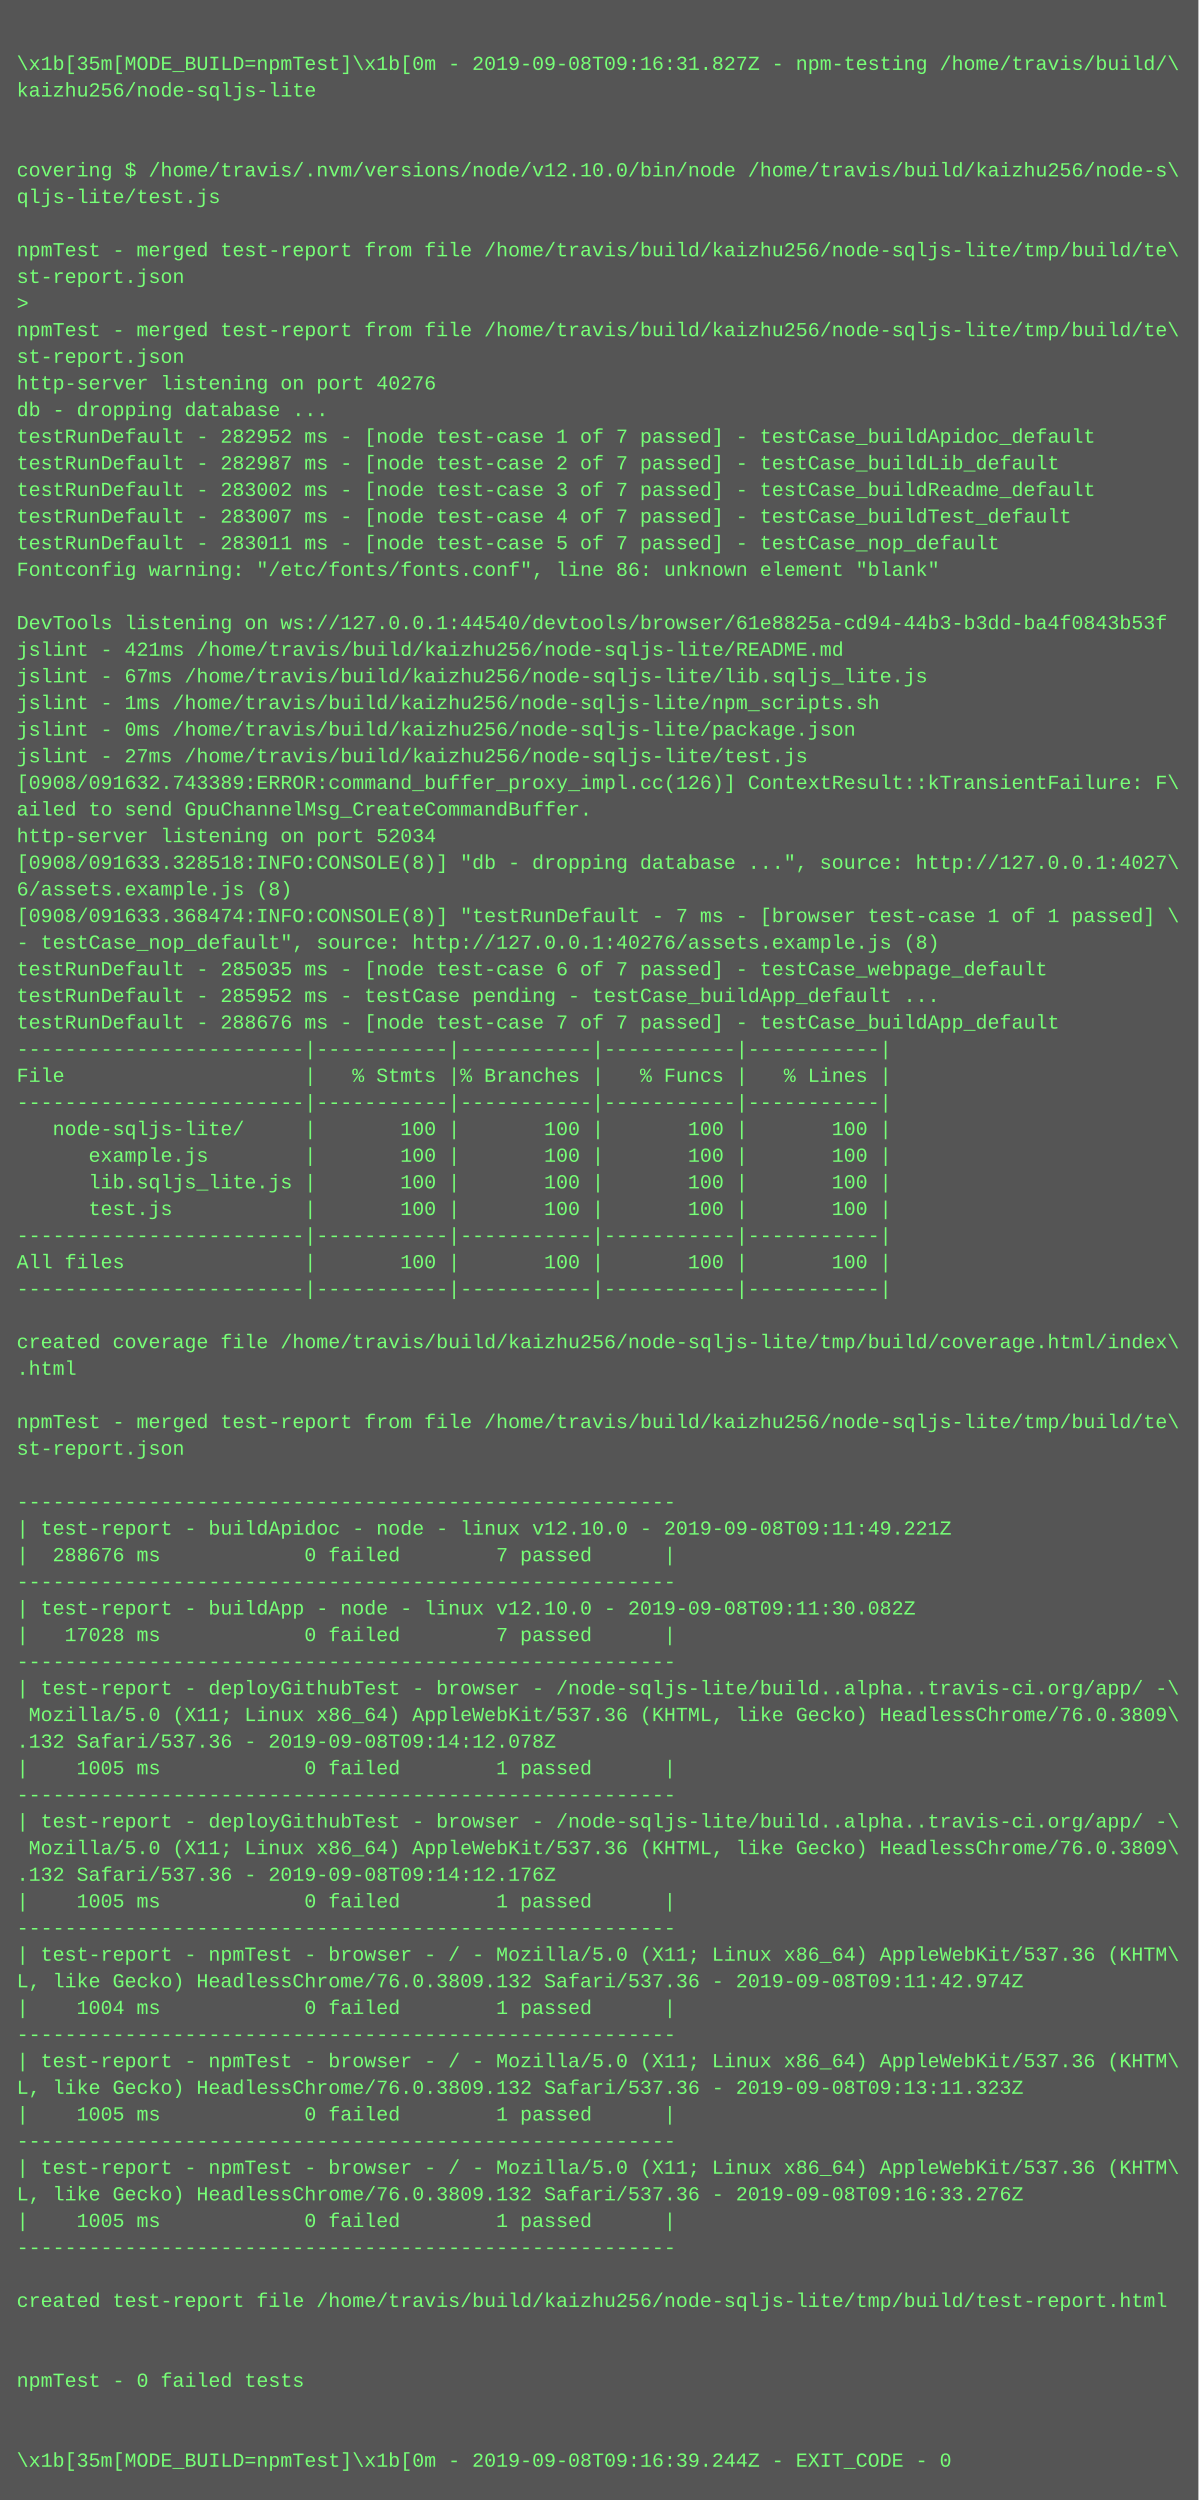
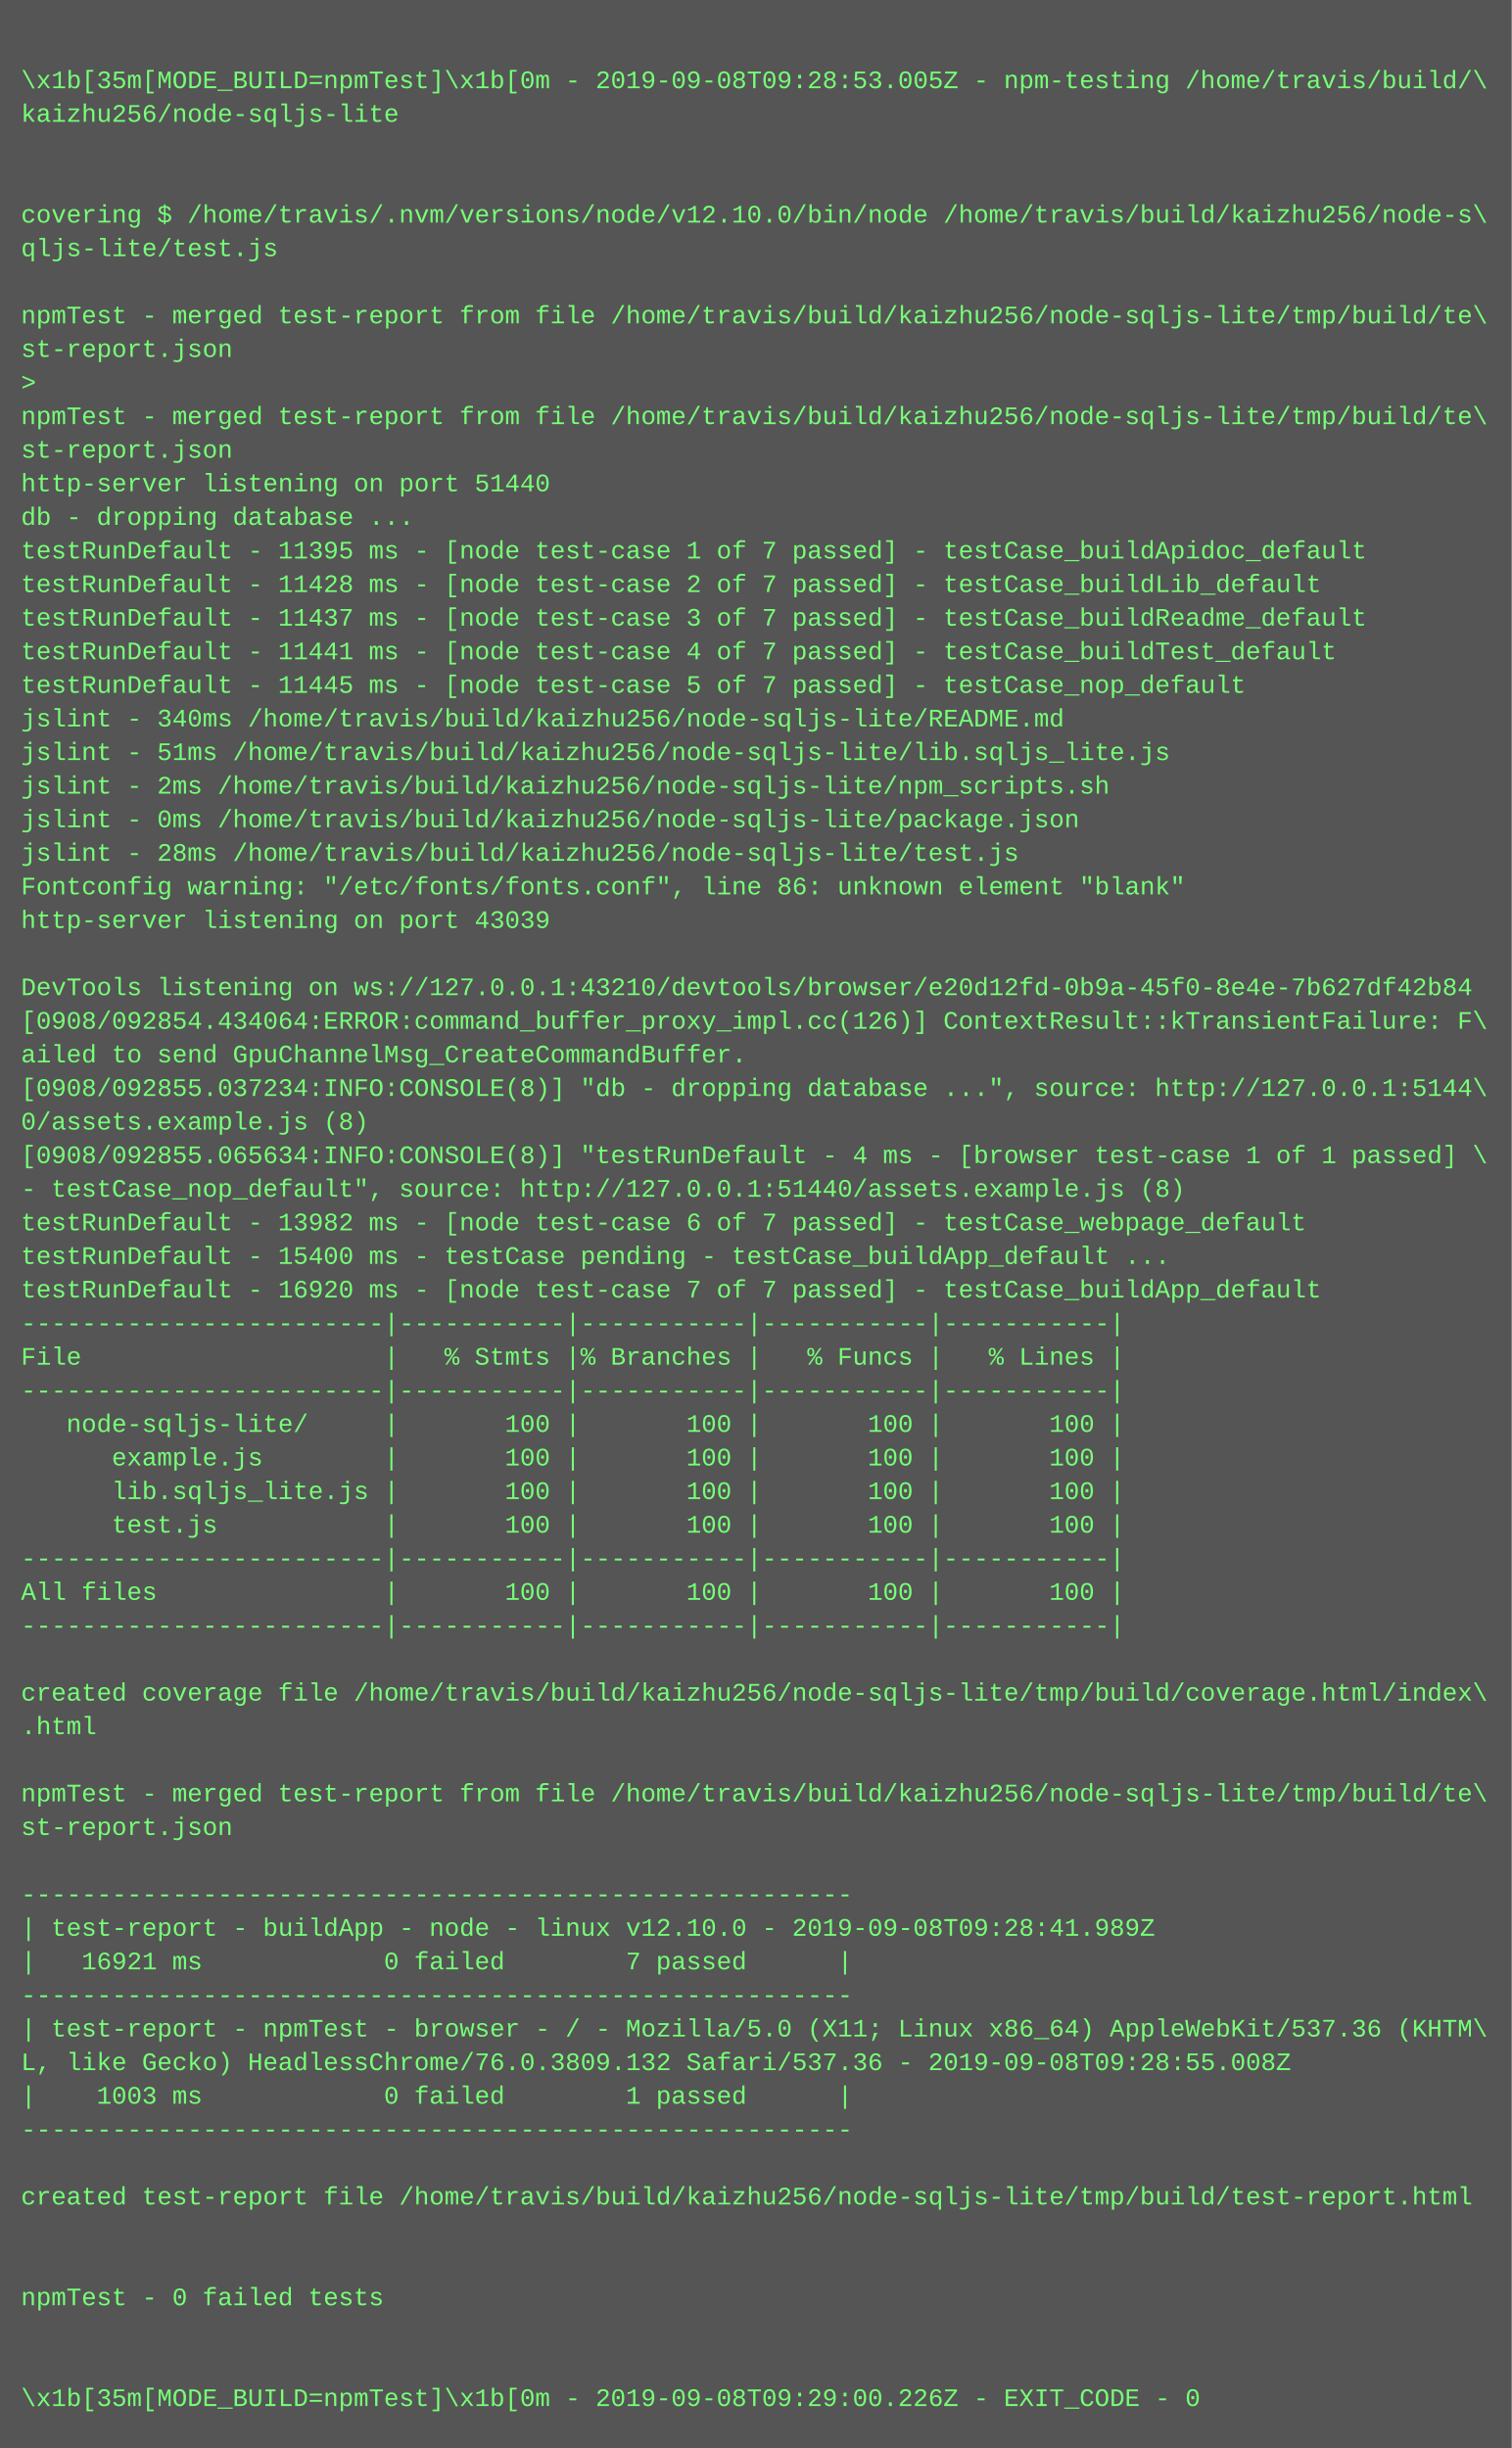
- <svg xmlns="http://www.w3.org/2000/svg" height="1502" width="720">
-   <rect height="1502" fill="#555" width="720" />
+ <svg xmlns="http://www.w3.org/2000/svg" height="1166" width="720">
+   <rect height="1166" fill="#555" width="720" />
  <text fill="#7f7" font-family="Courier New" font-size="12" xml:space="preserve">
    <tspan x="10" y="26" />
-     <tspan x="10" y="42">\x1b[35m[MODE_BUILD=npmTest]\x1b[0m - 2019-09-08T09:16:31.827Z - npm-testing /home/travis/build/\</tspan>
+     <tspan x="10" y="42">\x1b[35m[MODE_BUILD=npmTest]\x1b[0m - 2019-09-08T09:28:53.005Z - npm-testing /home/travis/build/\</tspan>
    <tspan x="10" y="58">kaizhu256/node-sqljs-lite</tspan>
    <tspan x="10" y="74" />
    <tspan x="10" y="90" />
    <tspan x="10" y="106">covering $ /home/travis/.nvm/versions/node/v12.10.0/bin/node /home/travis/build/kaizhu256/node-s\</tspan>
    <tspan x="10" y="122">qljs-lite/test.js</tspan>
    <tspan x="10" y="138" />
    <tspan x="10" y="154">npmTest - merged test-report from file /home/travis/build/kaizhu256/node-sqljs-lite/tmp/build/te\</tspan>
    <tspan x="10" y="170">st-report.json</tspan>
    <tspan x="10" y="186">&gt; </tspan>
    <tspan x="10" y="202">npmTest - merged test-report from file /home/travis/build/kaizhu256/node-sqljs-lite/tmp/build/te\</tspan>
    <tspan x="10" y="218">st-report.json</tspan>
-     <tspan x="10" y="234">http-server listening on port 40276</tspan>
+     <tspan x="10" y="234">http-server listening on port 51440</tspan>
    <tspan x="10" y="250">db - dropping database ...</tspan>
-     <tspan x="10" y="266">testRunDefault - 282952 ms - [node test-case 1 of 7 passed] - testCase_buildApidoc_default</tspan>
-     <tspan x="10" y="282">testRunDefault - 282987 ms - [node test-case 2 of 7 passed] - testCase_buildLib_default</tspan>
-     <tspan x="10" y="298">testRunDefault - 283002 ms - [node test-case 3 of 7 passed] - testCase_buildReadme_default</tspan>
-     <tspan x="10" y="314">testRunDefault - 283007 ms - [node test-case 4 of 7 passed] - testCase_buildTest_default</tspan>
-     <tspan x="10" y="330">testRunDefault - 283011 ms - [node test-case 5 of 7 passed] - testCase_nop_default</tspan>
-     <tspan x="10" y="346">Fontconfig warning: "/etc/fonts/fonts.conf", line 86: unknown element "blank"</tspan>
-     <tspan x="10" y="362" />
-     <tspan x="10" y="378">DevTools listening on ws://127.0.0.1:44540/devtools/browser/61e8825a-cd94-44b3-b3dd-ba4f0843b53f</tspan>
-     <tspan x="10" y="394">jslint - 421ms /home/travis/build/kaizhu256/node-sqljs-lite/README.md</tspan>
-     <tspan x="10" y="410">jslint - 67ms /home/travis/build/kaizhu256/node-sqljs-lite/lib.sqljs_lite.js</tspan>
-     <tspan x="10" y="426">jslint - 1ms /home/travis/build/kaizhu256/node-sqljs-lite/npm_scripts.sh</tspan>
-     <tspan x="10" y="442">jslint - 0ms /home/travis/build/kaizhu256/node-sqljs-lite/package.json</tspan>
-     <tspan x="10" y="458">jslint - 27ms /home/travis/build/kaizhu256/node-sqljs-lite/test.js</tspan>
-     <tspan x="10" y="474">[0908/091632.743389:ERROR:command_buffer_proxy_impl.cc(126)] ContextResult::kTransientFailure: F\</tspan>
-     <tspan x="10" y="490">ailed to send GpuChannelMsg_CreateCommandBuffer.</tspan>
-     <tspan x="10" y="506">http-server listening on port 52034</tspan>
-     <tspan x="10" y="522">[0908/091633.328518:INFO:CONSOLE(8)] "db - dropping database ...", source: http://127.0.0.1:4027\</tspan>
-     <tspan x="10" y="538">6/assets.example.js (8)</tspan>
-     <tspan x="10" y="554">[0908/091633.368474:INFO:CONSOLE(8)] "testRunDefault - 7 ms - [browser test-case 1 of 1 passed] \</tspan>
-     <tspan x="10" y="570">- testCase_nop_default", source: http://127.0.0.1:40276/assets.example.js (8)</tspan>
-     <tspan x="10" y="586">testRunDefault - 285035 ms - [node test-case 6 of 7 passed] - testCase_webpage_default</tspan>
-     <tspan x="10" y="602">testRunDefault - 285952 ms - testCase pending - testCase_buildApp_default ...</tspan>
-     <tspan x="10" y="618">testRunDefault - 288676 ms - [node test-case 7 of 7 passed] - testCase_buildApp_default</tspan>
+     <tspan x="10" y="266">testRunDefault - 11395 ms - [node test-case 1 of 7 passed] - testCase_buildApidoc_default</tspan>
+     <tspan x="10" y="282">testRunDefault - 11428 ms - [node test-case 2 of 7 passed] - testCase_buildLib_default</tspan>
+     <tspan x="10" y="298">testRunDefault - 11437 ms - [node test-case 3 of 7 passed] - testCase_buildReadme_default</tspan>
+     <tspan x="10" y="314">testRunDefault - 11441 ms - [node test-case 4 of 7 passed] - testCase_buildTest_default</tspan>
+     <tspan x="10" y="330">testRunDefault - 11445 ms - [node test-case 5 of 7 passed] - testCase_nop_default</tspan>
+     <tspan x="10" y="346">jslint - 340ms /home/travis/build/kaizhu256/node-sqljs-lite/README.md</tspan>
+     <tspan x="10" y="362">jslint - 51ms /home/travis/build/kaizhu256/node-sqljs-lite/lib.sqljs_lite.js</tspan>
+     <tspan x="10" y="378">jslint - 2ms /home/travis/build/kaizhu256/node-sqljs-lite/npm_scripts.sh</tspan>
+     <tspan x="10" y="394">jslint - 0ms /home/travis/build/kaizhu256/node-sqljs-lite/package.json</tspan>
+     <tspan x="10" y="410">jslint - 28ms /home/travis/build/kaizhu256/node-sqljs-lite/test.js</tspan>
+     <tspan x="10" y="426">Fontconfig warning: "/etc/fonts/fonts.conf", line 86: unknown element "blank"</tspan>
+     <tspan x="10" y="442">http-server listening on port 43039</tspan>
+     <tspan x="10" y="458" />
+     <tspan x="10" y="474">DevTools listening on ws://127.0.0.1:43210/devtools/browser/e20d12fd-0b9a-45f0-8e4e-7b627df42b84</tspan>
+     <tspan x="10" y="490">[0908/092854.434064:ERROR:command_buffer_proxy_impl.cc(126)] ContextResult::kTransientFailure: F\</tspan>
+     <tspan x="10" y="506">ailed to send GpuChannelMsg_CreateCommandBuffer.</tspan>
+     <tspan x="10" y="522">[0908/092855.037234:INFO:CONSOLE(8)] "db - dropping database ...", source: http://127.0.0.1:5144\</tspan>
+     <tspan x="10" y="538">0/assets.example.js (8)</tspan>
+     <tspan x="10" y="554">[0908/092855.065634:INFO:CONSOLE(8)] "testRunDefault - 4 ms - [browser test-case 1 of 1 passed] \</tspan>
+     <tspan x="10" y="570">- testCase_nop_default", source: http://127.0.0.1:51440/assets.example.js (8)</tspan>
+     <tspan x="10" y="586">testRunDefault - 13982 ms - [node test-case 6 of 7 passed] - testCase_webpage_default</tspan>
+     <tspan x="10" y="602">testRunDefault - 15400 ms - testCase pending - testCase_buildApp_default ...</tspan>
+     <tspan x="10" y="618">testRunDefault - 16920 ms - [node test-case 7 of 7 passed] - testCase_buildApp_default</tspan>
    <tspan x="10" y="634">------------------------|-----------|-----------|-----------|-----------|</tspan>
    <tspan x="10" y="650">File                    |   % Stmts |% Branches |   % Funcs |   % Lines |</tspan>
    <tspan x="10" y="666">------------------------|-----------|-----------|-----------|-----------|</tspan>
    <tspan x="10" y="682">   node-sqljs-lite/     |       100 |       100 |       100 |       100 |</tspan>
    <tspan x="10" y="698">      example.js        |       100 |       100 |       100 |       100 |</tspan>
    <tspan x="10" y="714">      lib.sqljs_lite.js |       100 |       100 |       100 |       100 |</tspan>
    <tspan x="10" y="730">      test.js           |       100 |       100 |       100 |       100 |</tspan>
    <tspan x="10" y="746">------------------------|-----------|-----------|-----------|-----------|</tspan>
    <tspan x="10" y="762">All files               |       100 |       100 |       100 |       100 |</tspan>
    <tspan x="10" y="778">------------------------|-----------|-----------|-----------|-----------|</tspan>
    <tspan x="10" y="794" />
    <tspan x="10" y="810">created coverage file /home/travis/build/kaizhu256/node-sqljs-lite/tmp/build/coverage.html/index\</tspan>
    <tspan x="10" y="826">.html</tspan>
    <tspan x="10" y="842" />
    <tspan x="10" y="858">npmTest - merged test-report from file /home/travis/build/kaizhu256/node-sqljs-lite/tmp/build/te\</tspan>
    <tspan x="10" y="874">st-report.json</tspan>
    <tspan x="10" y="890" />
    <tspan x="10" y="906">-------------------------------------------------------</tspan>
-     <tspan x="10" y="922">| test-report - buildApidoc - node - linux v12.10.0 - 2019-09-08T09:11:49.221Z</tspan>
-     <tspan x="10" y="938">|  288676 ms            0 failed        7 passed      |</tspan>
+     <tspan x="10" y="922">| test-report - buildApp - node - linux v12.10.0 - 2019-09-08T09:28:41.989Z</tspan>
+     <tspan x="10" y="938">|   16921 ms            0 failed        7 passed      |</tspan>
    <tspan x="10" y="954">-------------------------------------------------------</tspan>
-     <tspan x="10" y="970">| test-report - buildApp - node - linux v12.10.0 - 2019-09-08T09:11:30.082Z</tspan>
-     <tspan x="10" y="986">|   17028 ms            0 failed        7 passed      |</tspan>
-     <tspan x="10" y="1002">-------------------------------------------------------</tspan>
-     <tspan x="10" y="1018">| test-report - deployGithubTest - browser - /node-sqljs-lite/build..alpha..travis-ci.org/app/ -\</tspan>
-     <tspan x="10" y="1034"> Mozilla/5.0 (X11; Linux x86_64) AppleWebKit/537.36 (KHTML, like Gecko) HeadlessChrome/76.0.3809\</tspan>
-     <tspan x="10" y="1050">.132 Safari/537.36 - 2019-09-08T09:14:12.078Z</tspan>
-     <tspan x="10" y="1066">|    1005 ms            0 failed        1 passed      |</tspan>
-     <tspan x="10" y="1082">-------------------------------------------------------</tspan>
-     <tspan x="10" y="1098">| test-report - deployGithubTest - browser - /node-sqljs-lite/build..alpha..travis-ci.org/app/ -\</tspan>
-     <tspan x="10" y="1114"> Mozilla/5.0 (X11; Linux x86_64) AppleWebKit/537.36 (KHTML, like Gecko) HeadlessChrome/76.0.3809\</tspan>
-     <tspan x="10" y="1130">.132 Safari/537.36 - 2019-09-08T09:14:12.176Z</tspan>
-     <tspan x="10" y="1146">|    1005 ms            0 failed        1 passed      |</tspan>
-     <tspan x="10" y="1162">-------------------------------------------------------</tspan>
-     <tspan x="10" y="1178">| test-report - npmTest - browser - / - Mozilla/5.0 (X11; Linux x86_64) AppleWebKit/537.36 (KHTM\</tspan>
-     <tspan x="10" y="1194">L, like Gecko) HeadlessChrome/76.0.3809.132 Safari/537.36 - 2019-09-08T09:11:42.974Z</tspan>
-     <tspan x="10" y="1210">|    1004 ms            0 failed        1 passed      |</tspan>
-     <tspan x="10" y="1226">-------------------------------------------------------</tspan>
-     <tspan x="10" y="1242">| test-report - npmTest - browser - / - Mozilla/5.0 (X11; Linux x86_64) AppleWebKit/537.36 (KHTM\</tspan>
-     <tspan x="10" y="1258">L, like Gecko) HeadlessChrome/76.0.3809.132 Safari/537.36 - 2019-09-08T09:13:11.323Z</tspan>
-     <tspan x="10" y="1274">|    1005 ms            0 failed        1 passed      |</tspan>
-     <tspan x="10" y="1290">-------------------------------------------------------</tspan>
-     <tspan x="10" y="1306">| test-report - npmTest - browser - / - Mozilla/5.0 (X11; Linux x86_64) AppleWebKit/537.36 (KHTM\</tspan>
-     <tspan x="10" y="1322">L, like Gecko) HeadlessChrome/76.0.3809.132 Safari/537.36 - 2019-09-08T09:16:33.276Z</tspan>
-     <tspan x="10" y="1338">|    1005 ms            0 failed        1 passed      |</tspan>
-     <tspan x="10" y="1354">-------------------------------------------------------</tspan>
-     <tspan x="10" y="1370" />
-     <tspan x="10" y="1386">created test-report file /home/travis/build/kaizhu256/node-sqljs-lite/tmp/build/test-report.html</tspan>
-     <tspan x="10" y="1402" />
-     <tspan x="10" y="1418" />
-     <tspan x="10" y="1434">npmTest - 0 failed tests</tspan>
-     <tspan x="10" y="1450" />
-     <tspan x="10" y="1466" />
-     <tspan x="10" y="1482">\x1b[35m[MODE_BUILD=npmTest]\x1b[0m - 2019-09-08T09:16:39.244Z - EXIT_CODE - 0</tspan>
+     <tspan x="10" y="970">| test-report - npmTest - browser - / - Mozilla/5.0 (X11; Linux x86_64) AppleWebKit/537.36 (KHTM\</tspan>
+     <tspan x="10" y="986">L, like Gecko) HeadlessChrome/76.0.3809.132 Safari/537.36 - 2019-09-08T09:28:55.008Z</tspan>
+     <tspan x="10" y="1002">|    1003 ms            0 failed        1 passed      |</tspan>
+     <tspan x="10" y="1018">-------------------------------------------------------</tspan>
+     <tspan x="10" y="1034" />
+     <tspan x="10" y="1050">created test-report file /home/travis/build/kaizhu256/node-sqljs-lite/tmp/build/test-report.html</tspan>
+     <tspan x="10" y="1066" />
+     <tspan x="10" y="1082" />
+     <tspan x="10" y="1098">npmTest - 0 failed tests</tspan>
+     <tspan x="10" y="1114" />
+     <tspan x="10" y="1130" />
+     <tspan x="10" y="1146">\x1b[35m[MODE_BUILD=npmTest]\x1b[0m - 2019-09-08T09:29:00.226Z - EXIT_CODE - 0</tspan>
  </text>
</svg>
